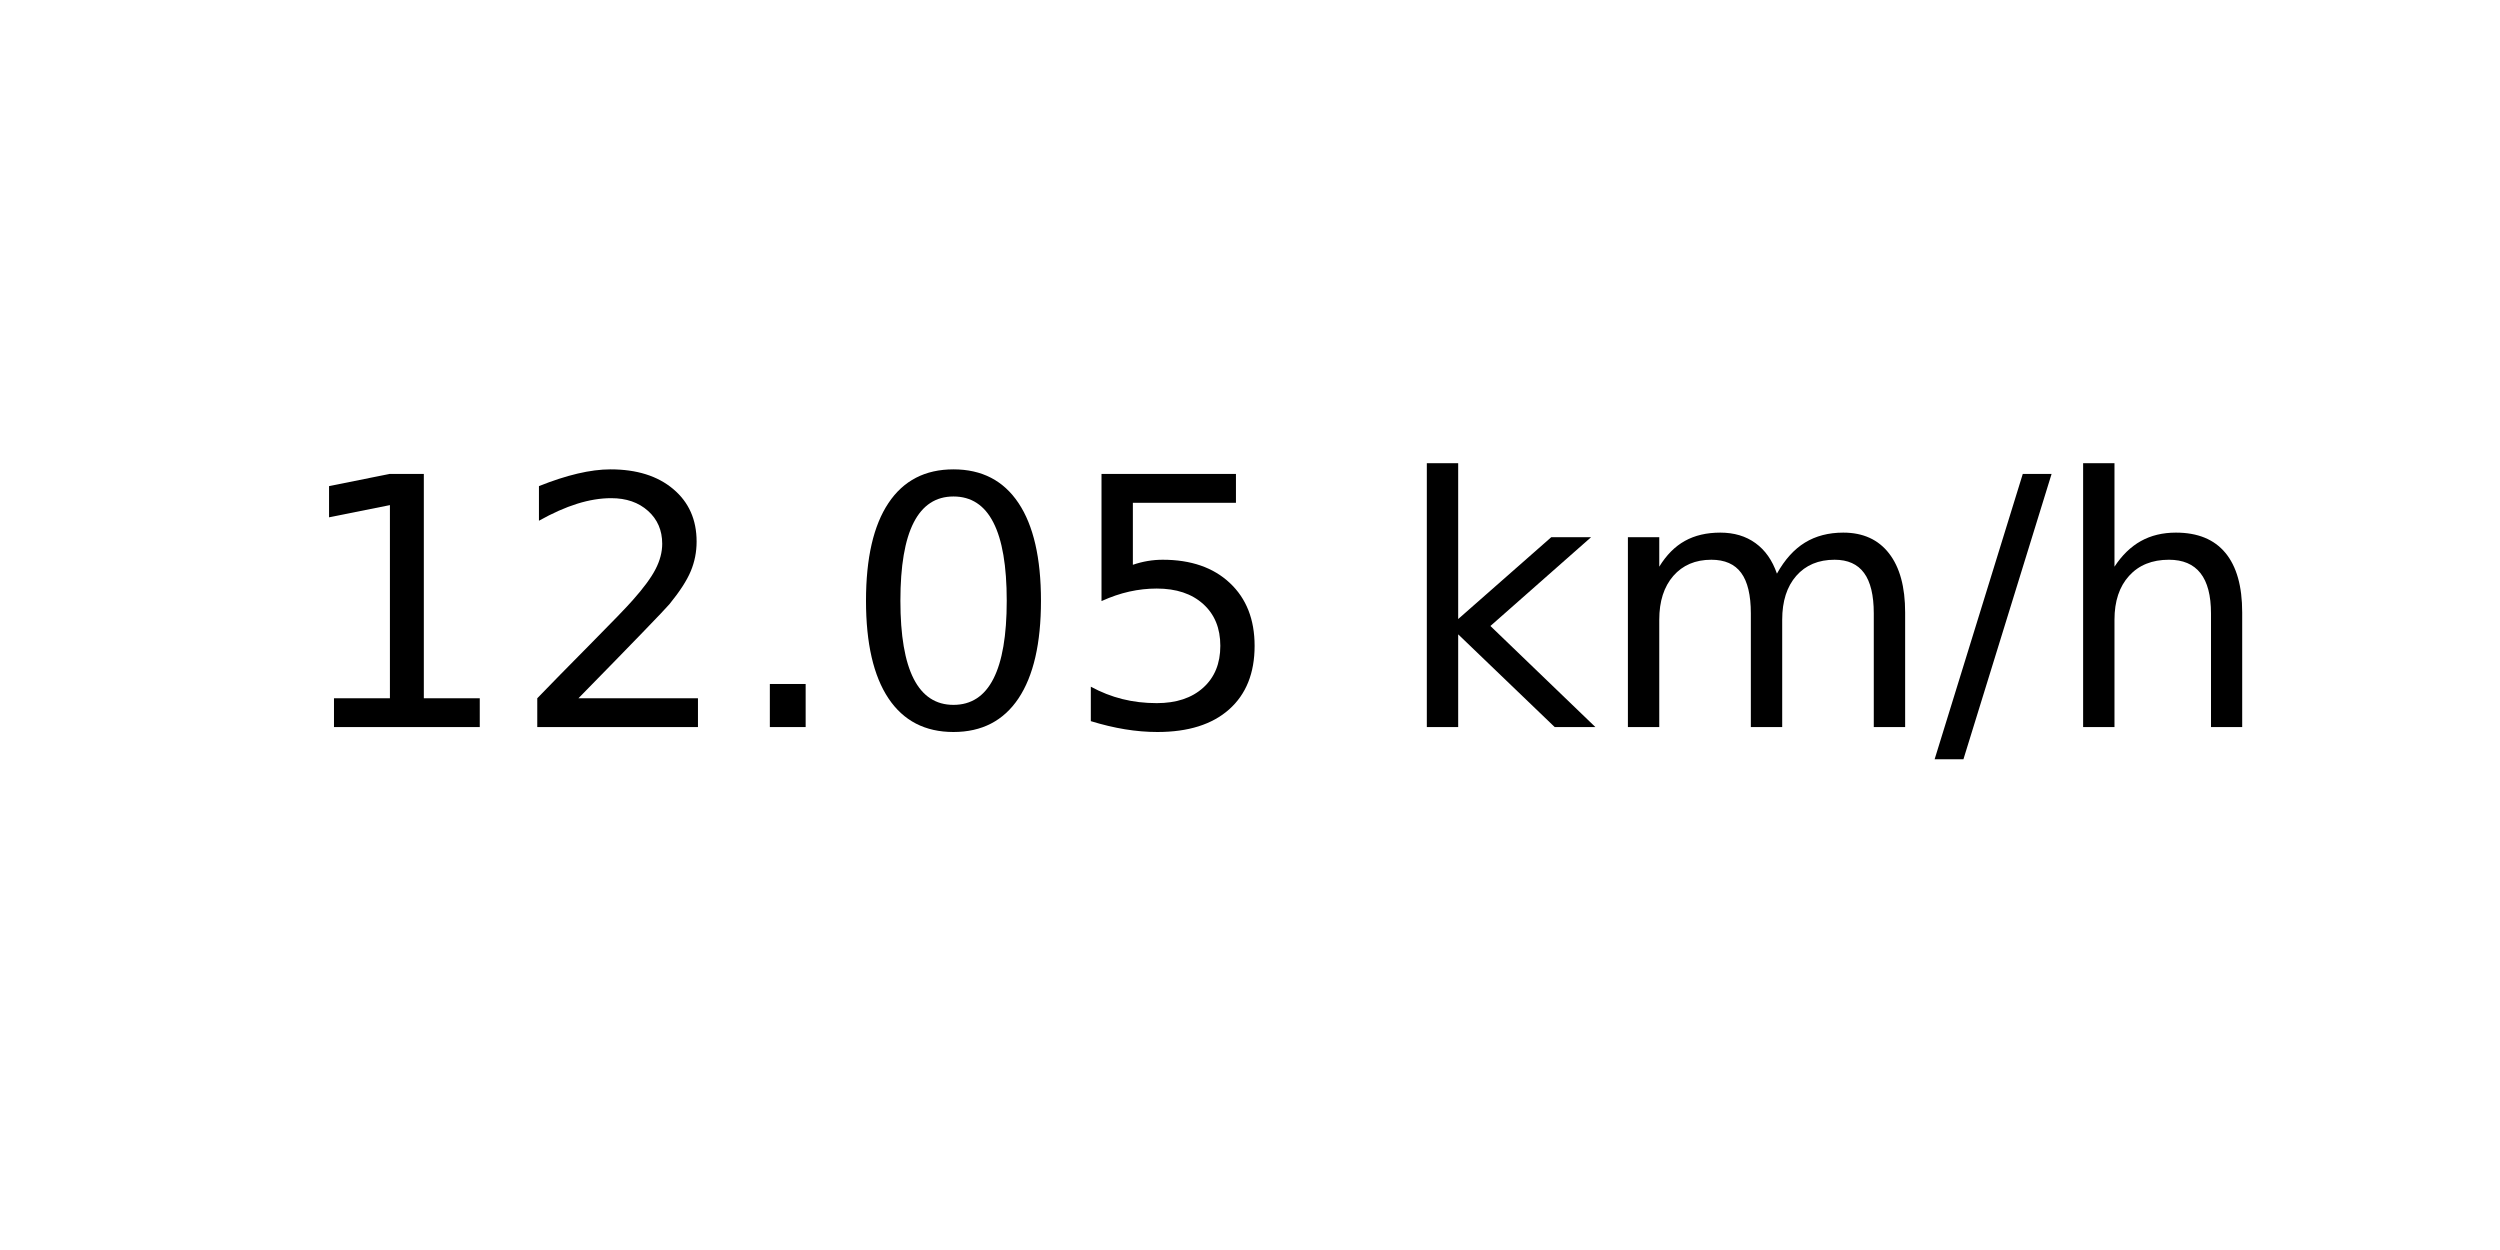
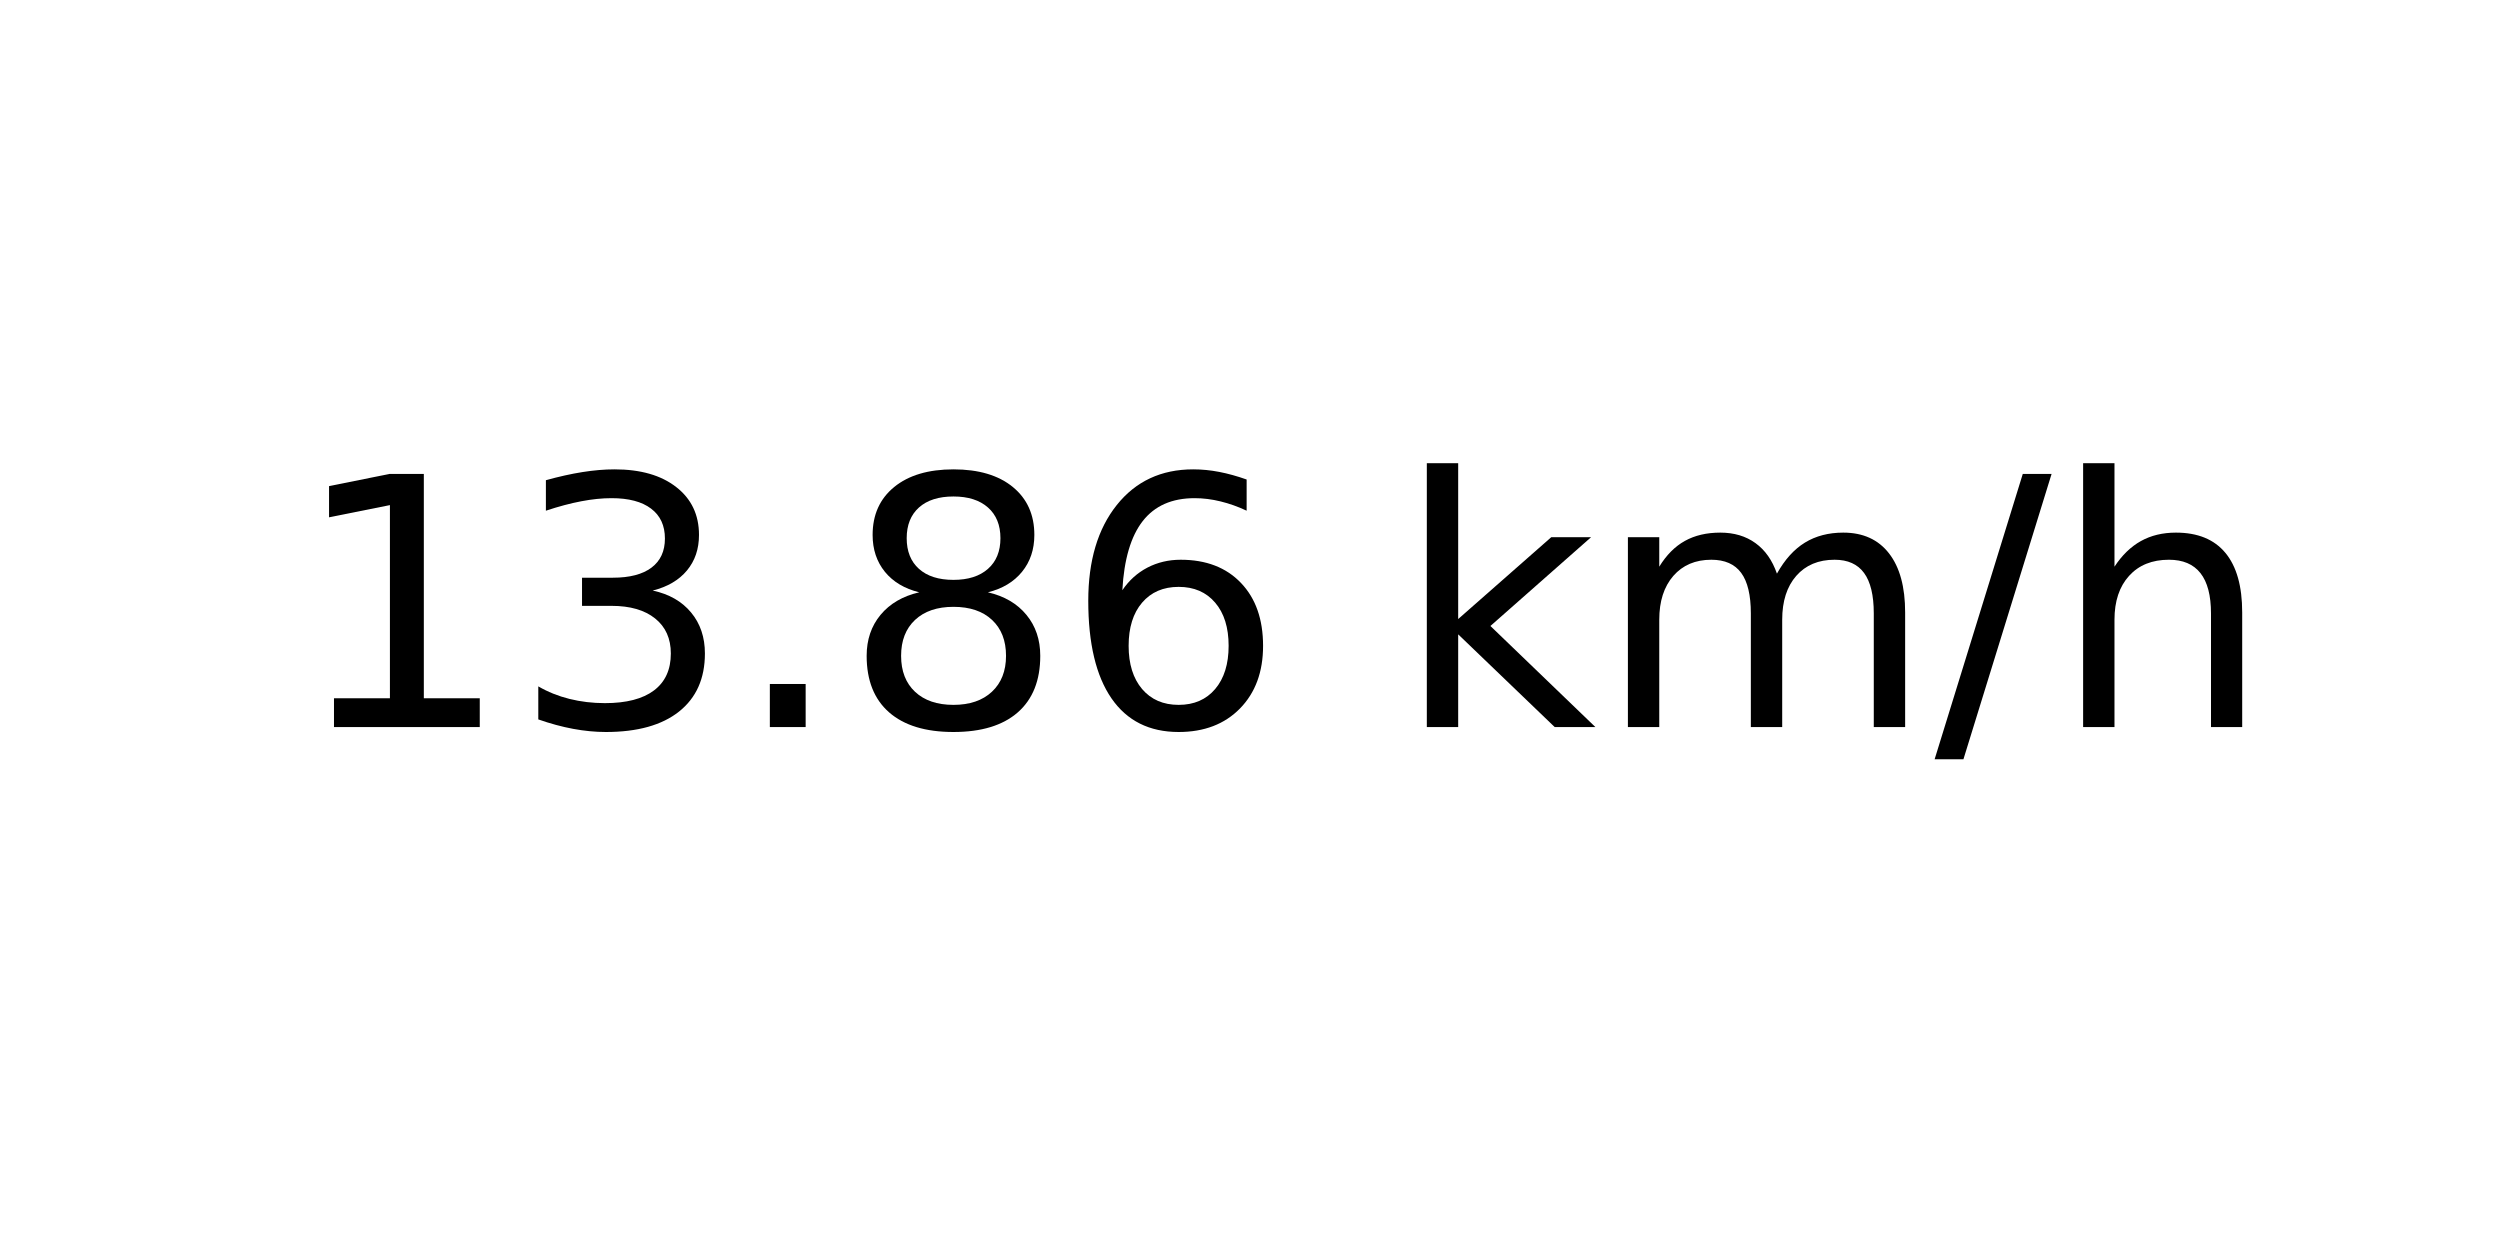
<svg xmlns="http://www.w3.org/2000/svg" xmlns:xlink="http://www.w3.org/1999/xlink" width="72pt" height="36pt" viewBox="0 0 72 36" version="1.1">
  <defs>
    <style type="text/css">*{stroke-linejoin: round; stroke-linecap: butt}</style>
  </defs>
  <g id="figure_1">
    <g id="axes_1">
      <g id="text_1">
        <g transform="translate(8.378125 20.93937) scale(0.1 -0.1)">
          <defs>
            <path id="DejaVuSans-31" d="M 794 531  L 1825 531  L 1825 4091  L 703 3866  L 703 4441  L 1819 4666  L 2450 4666  L 2450 531  L 3481 531  L 3481 0  L 794 0  L 794 531  z " transform="scale(0.015625)" />
-             <path id="DejaVuSans-32" d="M 1228 531  L 3431 531  L 3431 0  L 469 0  L 469 531  Q 828 903 1448 1529  Q 2069 2156 2228 2338  Q 2531 2678 2651 2914  Q 2772 3150 2772 3378  Q 2772 3750 2511 3984  Q 2250 4219 1831 4219  Q 1534 4219 1204 4116  Q 875 4013 500 3803  L 500 4441  Q 881 4594 1212 4672  Q 1544 4750 1819 4750  Q 2544 4750 2975 4387  Q 3406 4025 3406 3419  Q 3406 3131 3298 2873  Q 3191 2616 2906 2266  Q 2828 2175 2409 1742  Q 1991 1309 1228 531  z " transform="scale(0.015625)" />
+             <path id="DejaVuSans-33" d="M 2597 2516  Q 3050 2419 3304 2112  Q 3559 1806 3559 1356  Q 3559 666 3084 287  Q 2609 -91 1734 -91  Q 1441 -91 1130 -33  Q 819 25 488 141  L 488 750  Q 750 597 1062 519  Q 1375 441 1716 441  Q 2309 441 2620 675  Q 2931 909 2931 1356  Q 2931 1769 2642 2001  Q 2353 2234 1838 2234  L 1294 2234  L 1294 2753  L 1863 2753  Q 2328 2753 2575 2939  Q 2822 3125 2822 3475  Q 2822 3834 2567 4026  Q 2313 4219 1838 4219  Q 1578 4219 1281 4162  Q 984 4106 628 3988  L 628 4550  Q 988 4650 1302 4700  Q 1616 4750 1894 4750  Q 2613 4750 3031 4423  Q 3450 4097 3450 3541  Q 3450 3153 3228 2886  Q 3006 2619 2597 2516  z " transform="scale(0.015625)" />
            <path id="DejaVuSans-2e" d="M 684 794  L 1344 794  L 1344 0  L 684 0  L 684 794  z " transform="scale(0.015625)" />
-             <path id="DejaVuSans-30" d="M 2034 4250  Q 1547 4250 1301 3770  Q 1056 3291 1056 2328  Q 1056 1369 1301 889  Q 1547 409 2034 409  Q 2525 409 2770 889  Q 3016 1369 3016 2328  Q 3016 3291 2770 3770  Q 2525 4250 2034 4250  z M 2034 4750  Q 2819 4750 3233 4129  Q 3647 3509 3647 2328  Q 3647 1150 3233 529  Q 2819 -91 2034 -91  Q 1250 -91 836 529  Q 422 1150 422 2328  Q 422 3509 836 4129  Q 1250 4750 2034 4750  z " transform="scale(0.015625)" />
-             <path id="DejaVuSans-35" d="M 691 4666  L 3169 4666  L 3169 4134  L 1269 4134  L 1269 2991  Q 1406 3038 1543 3061  Q 1681 3084 1819 3084  Q 2600 3084 3056 2656  Q 3513 2228 3513 1497  Q 3513 744 3044 326  Q 2575 -91 1722 -91  Q 1428 -91 1123 -41  Q 819 9 494 109  L 494 744  Q 775 591 1075 516  Q 1375 441 1709 441  Q 2250 441 2565 725  Q 2881 1009 2881 1497  Q 2881 1984 2565 2268  Q 2250 2553 1709 2553  Q 1456 2553 1204 2497  Q 953 2441 691 2322  L 691 4666  z " transform="scale(0.015625)" />
+             <path id="DejaVuSans-38" d="M 2034 2216  Q 1584 2216 1326 1975  Q 1069 1734 1069 1313  Q 1069 891 1326 650  Q 1584 409 2034 409  Q 2484 409 2743 651  Q 3003 894 3003 1313  Q 3003 1734 2745 1975  Q 2488 2216 2034 2216  z M 1403 2484  Q 997 2584 770 2862  Q 544 3141 544 3541  Q 544 4100 942 4425  Q 1341 4750 2034 4750  Q 2731 4750 3128 4425  Q 3525 4100 3525 3541  Q 3525 3141 3298 2862  Q 3072 2584 2669 2484  Q 3125 2378 3379 2068  Q 3634 1759 3634 1313  Q 3634 634 3220 271  Q 2806 -91 2034 -91  Q 1263 -91 848 271  Q 434 634 434 1313  Q 434 1759 690 2068  Q 947 2378 1403 2484  z M 1172 3481  Q 1172 3119 1398 2916  Q 1625 2713 2034 2713  Q 2441 2713 2670 2916  Q 2900 3119 2900 3481  Q 2900 3844 2670 4047  Q 2441 4250 2034 4250  Q 1625 4250 1398 4047  Q 1172 3844 1172 3481  z " transform="scale(0.015625)" />
+             <path id="DejaVuSans-36" d="M 2113 2584  Q 1688 2584 1439 2293  Q 1191 2003 1191 1497  Q 1191 994 1439 701  Q 1688 409 2113 409  Q 2538 409 2786 701  Q 3034 994 3034 1497  Q 3034 2003 2786 2293  Q 2538 2584 2113 2584  z M 3366 4563  L 3366 3988  Q 3128 4100 2886 4159  Q 2644 4219 2406 4219  Q 1781 4219 1451 3797  Q 1122 3375 1075 2522  Q 1259 2794 1537 2939  Q 1816 3084 2150 3084  Q 2853 3084 3261 2657  Q 3669 2231 3669 1497  Q 3669 778 3244 343  Q 2819 -91 2113 -91  Q 1303 -91 875 529  Q 447 1150 447 2328  Q 447 3434 972 4092  Q 1497 4750 2381 4750  Q 2619 4750 2861 4703  Q 3103 4656 3366 4563  z " transform="scale(0.015625)" />
            <path id="DejaVuSans-20" transform="scale(0.015625)" />
            <path id="DejaVuSans-6b" d="M 581 4863  L 1159 4863  L 1159 1991  L 2875 3500  L 3609 3500  L 1753 1863  L 3688 0  L 2938 0  L 1159 1709  L 1159 0  L 581 0  L 581 4863  z " transform="scale(0.015625)" />
            <path id="DejaVuSans-6d" d="M 3328 2828  Q 3544 3216 3844 3400  Q 4144 3584 4550 3584  Q 5097 3584 5394 3201  Q 5691 2819 5691 2113  L 5691 0  L 5113 0  L 5113 2094  Q 5113 2597 4934 2840  Q 4756 3084 4391 3084  Q 3944 3084 3684 2787  Q 3425 2491 3425 1978  L 3425 0  L 2847 0  L 2847 2094  Q 2847 2600 2669 2842  Q 2491 3084 2119 3084  Q 1678 3084 1418 2786  Q 1159 2488 1159 1978  L 1159 0  L 581 0  L 581 3500  L 1159 3500  L 1159 2956  Q 1356 3278 1631 3431  Q 1906 3584 2284 3584  Q 2666 3584 2933 3390  Q 3200 3197 3328 2828  z " transform="scale(0.015625)" />
            <path id="DejaVuSans-2f" d="M 1625 4666  L 2156 4666  L 531 -594  L 0 -594  L 1625 4666  z " transform="scale(0.015625)" />
            <path id="DejaVuSans-68" d="M 3513 2113  L 3513 0  L 2938 0  L 2938 2094  Q 2938 2591 2744 2837  Q 2550 3084 2163 3084  Q 1697 3084 1428 2787  Q 1159 2491 1159 1978  L 1159 0  L 581 0  L 581 4863  L 1159 4863  L 1159 2956  Q 1366 3272 1645 3428  Q 1925 3584 2291 3584  Q 2894 3584 3203 3211  Q 3513 2838 3513 2113  z " transform="scale(0.015625)" />
          </defs>
          <use xlink:href="#DejaVuSans-31" />
-           <use xlink:href="#DejaVuSans-32" x="63.623" />
+           <use xlink:href="#DejaVuSans-33" x="63.623" />
          <use xlink:href="#DejaVuSans-2e" x="127.246" />
-           <use xlink:href="#DejaVuSans-30" x="159.033" />
-           <use xlink:href="#DejaVuSans-35" x="222.656" />
+           <use xlink:href="#DejaVuSans-38" x="159.033" />
+           <use xlink:href="#DejaVuSans-36" x="222.656" />
          <use xlink:href="#DejaVuSans-20" x="286.279" />
          <use xlink:href="#DejaVuSans-6b" x="318.066" />
          <use xlink:href="#DejaVuSans-6d" x="375.977" />
          <use xlink:href="#DejaVuSans-2f" x="473.389" />
          <use xlink:href="#DejaVuSans-68" x="507.08" />
        </g>
      </g>
    </g>
  </g>
</svg>
